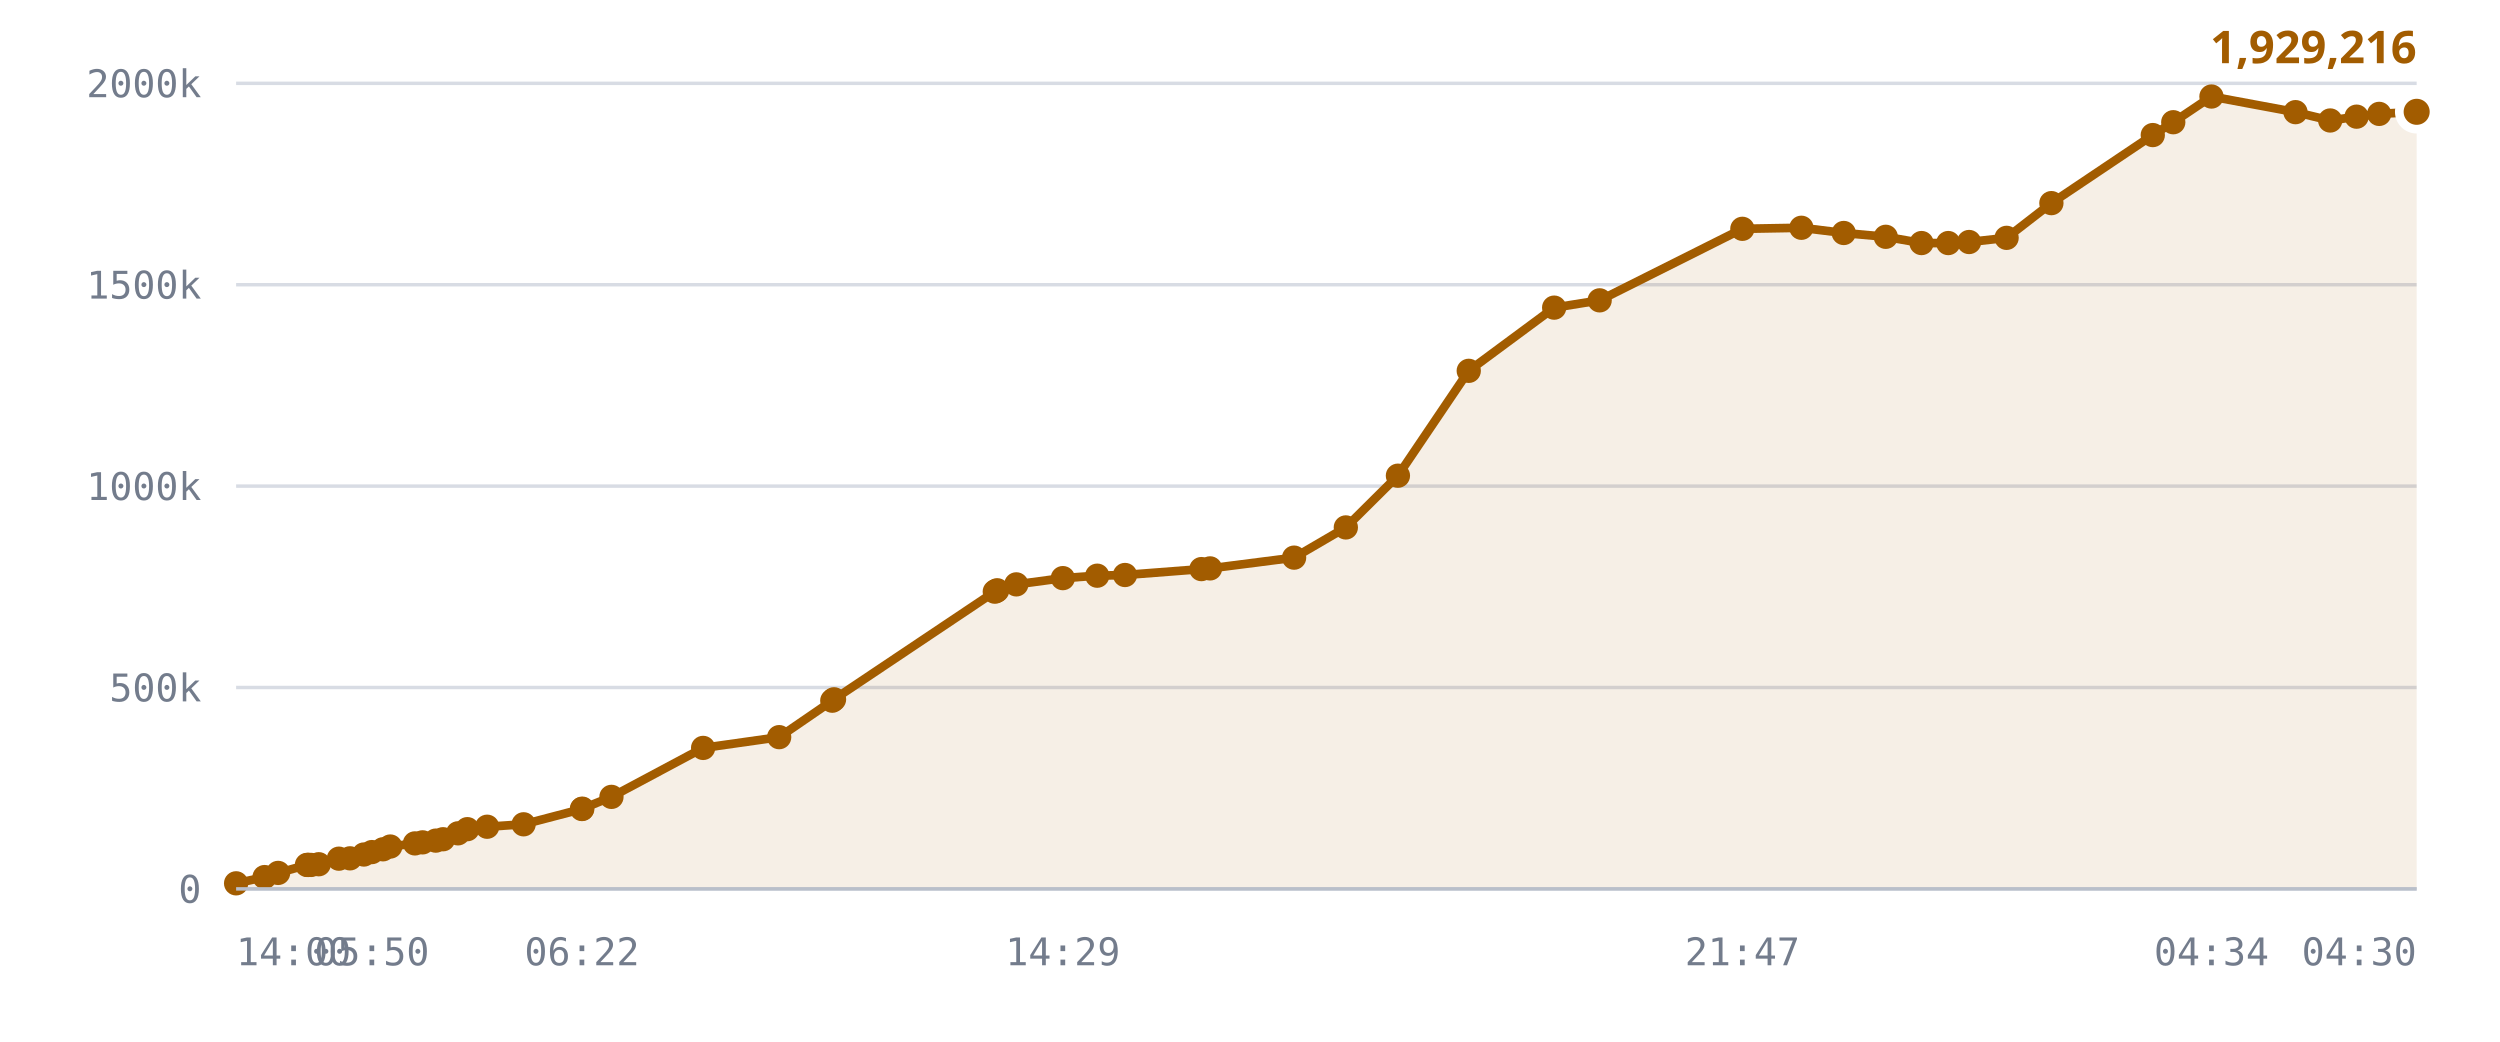
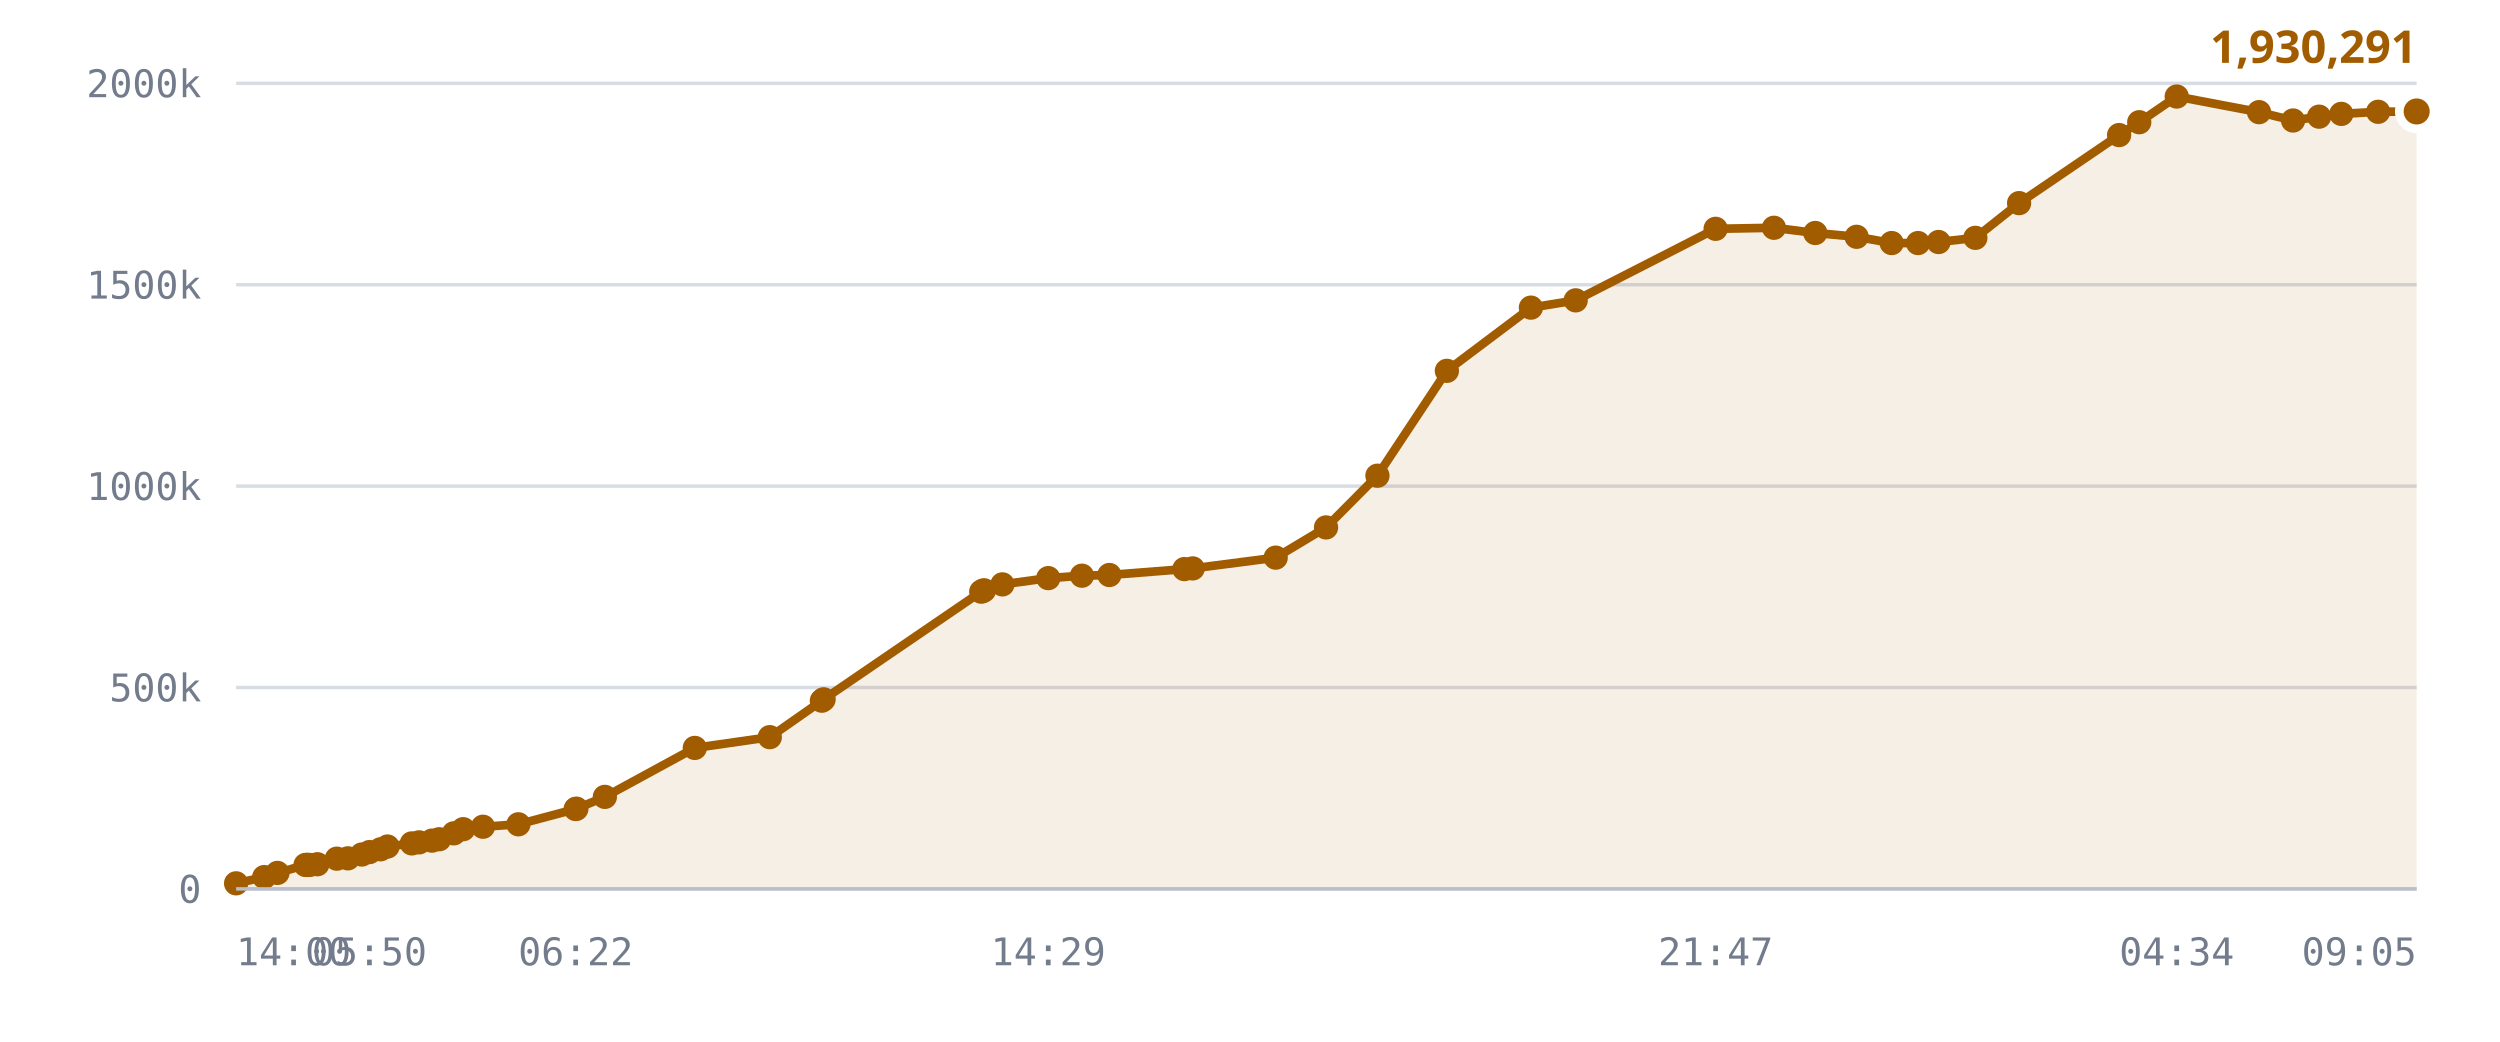
<svg xmlns="http://www.w3.org/2000/svg" viewBox="0 0 720 300" role="img" aria-label="Published DID profiles, sharded namespace">
  <style>
    .grid      { stroke: var(--chart-grid, #d8dce4); stroke-width: 1; }
    .cap       { stroke: var(--chart-cap, #9a2b22); stroke-width: 1.5; stroke-dasharray: 5 4; }
    .cap-label { fill: var(--chart-cap, #9a2b22); font: 600 11px Archivo, system-ui, sans-serif; letter-spacing: .04em; }
    .tick      { fill: var(--chart-muted, #737c8c); font: 500 11px "IBM Plex Mono", ui-monospace, monospace; }
    .tick-y    { text-anchor: end; }
    .tick-x    { text-anchor: middle; }
    .series    { fill: none; stroke: var(--chart-line, #a25c00); stroke-width: 2.5; stroke-linejoin: round; stroke-linecap: round; }
    .fill      { fill: var(--chart-fill, rgba(162,92,0,.10)); stroke: none; }
    .dot       { fill: var(--chart-line, #a25c00); }
    .dot-last  { stroke: var(--chart-bg, #fff); stroke-width: 2.5; }
    .end-label { fill: var(--chart-line, #a25c00); font: 700 13px Archivo, system-ui, sans-serif; }
    .axis      { stroke: var(--chart-axis, #b9bfca); stroke-width: 1; }
  </style>
  <line x1="68" y1="256.0" x2="696" y2="256.0" class="grid" />
  <text x="58" y="260.0" class="tick tick-y">0</text>
  <line x1="68" y1="198.0" x2="696" y2="198.0" class="grid" />
  <text x="58" y="202.0" class="tick tick-y">500k</text>
  <line x1="68" y1="140.0" x2="696" y2="140.0" class="grid" />
  <text x="58" y="144.0" class="tick tick-y">1000k</text>
  <line x1="68" y1="82.0" x2="696" y2="82.0" class="grid" />
  <text x="58" y="86.0" class="tick tick-y">1500k</text>
  <line x1="68" y1="24.0" x2="696" y2="24.0" class="grid" />
  <text x="58" y="28.0" class="tick tick-y">2000k</text>
-   <path d="M68.0,254.4 L76.2,252.6 L80.1,251.4 L88.4,249.1 L88.7,249.1 L88.9,249.1 L89.6,249.1 L91.8,248.9 L97.6,247.3 L100.8,247.2 L104.8,246.1 L107.1,245.4 L110.3,244.6 L112.4,243.8 L119.5,242.9 L121.7,242.6 L125.5,242.1 L127.6,241.7 L131.9,240.0 L134.6,238.8 L140.3,238.1 L150.8,237.4 L167.6,233.0 L167.7,232.9 L176.1,229.5 L202.5,215.4 L224.4,212.3 L239.7,201.8 L240.2,201.4 L286.5,170.4 L286.9,170.2 L287.2,170.0 L292.7,168.3 L306.1,166.5 L316.0,165.8 L324.0,165.6 L346.0,163.9 L348.5,163.7 L372.7,160.6 L387.6,151.9 L402.6,137.0 L423.0,106.8 L447.6,88.6 L460.7,86.5 L501.8,65.9 L518.8,65.6 L531.0,67.1 L543.1,68.2 L553.4,70.0 L561.1,70.0 L567.1,69.7 L577.9,68.5 L590.8,58.5 L620.0,38.9 L625.9,35.2 L636.9,27.8 L661.1,32.3 L671.1,34.7 L678.7,33.6 L685.2,32.8 L696.0,32.2 L696.0,256.0 L68.0,256.0 Z" class="fill" />
-   <path d="M68.0,254.4 L76.2,252.6 L80.1,251.4 L88.4,249.1 L88.7,249.1 L88.9,249.1 L89.6,249.1 L91.8,248.9 L97.6,247.3 L100.8,247.2 L104.8,246.1 L107.1,245.4 L110.3,244.6 L112.4,243.8 L119.5,242.9 L121.7,242.6 L125.5,242.1 L127.6,241.7 L131.9,240.0 L134.6,238.8 L140.3,238.1 L150.8,237.4 L167.6,233.0 L167.7,232.9 L176.1,229.5 L202.5,215.4 L224.4,212.3 L239.7,201.8 L240.2,201.4 L286.5,170.4 L286.9,170.2 L287.2,170.0 L292.7,168.3 L306.1,166.5 L316.0,165.8 L324.0,165.6 L346.0,163.9 L348.5,163.7 L372.7,160.6 L387.6,151.9 L402.6,137.0 L423.0,106.8 L447.6,88.6 L460.7,86.5 L501.8,65.9 L518.8,65.6 L531.0,67.1 L543.1,68.2 L553.4,70.0 L561.1,70.0 L567.1,69.7 L577.9,68.5 L590.8,58.5 L620.0,38.9 L625.9,35.2 L636.9,27.8 L661.1,32.3 L671.1,34.7 L678.7,33.6 L685.2,32.8 L696.0,32.2" class="series" />
+   <path d="M68.0,254.4 L76.1,252.6 L79.9,251.4 L88.0,249.1 L88.4,249.1 L88.5,249.1 L89.2,249.1 L91.4,248.9 L97.0,247.3 L100.2,247.2 L104.2,246.1 L106.4,245.4 L109.6,244.6 L111.6,243.8 L118.6,242.9 L120.7,242.6 L124.4,242.1 L126.5,241.7 L130.7,240.0 L133.4,238.8 L139.1,238.1 L149.3,237.4 L165.8,233.0 L166.0,232.9 L174.2,229.5 L200.1,215.4 L221.7,212.3 L236.7,201.8 L237.2,201.4 L282.6,170.4 L283.0,170.2 L283.4,170.0 L288.7,168.3 L301.9,166.5 L311.6,165.8 L319.5,165.6 L341.1,163.9 L343.5,163.7 L367.4,160.6 L381.9,151.9 L396.7,137.0 L416.7,106.8 L440.9,88.6 L453.8,86.5 L494.1,65.9 L510.9,65.6 L522.8,67.1 L534.7,68.2 L544.8,70.0 L552.4,70.0 L558.3,69.7 L568.9,68.5 L581.5,58.5 L610.3,38.9 L616.1,35.2 L626.9,27.8 L650.6,32.3 L660.4,34.7 L667.9,33.6 L674.3,32.8 L684.9,32.2 L696.0,32.1 L696.0,256.0 L68.0,256.0 Z" class="fill" />
+   <path d="M68.0,254.4 L76.1,252.6 L79.9,251.4 L88.0,249.1 L88.4,249.1 L88.5,249.1 L89.2,249.1 L91.4,248.9 L97.0,247.3 L100.2,247.2 L104.2,246.1 L106.4,245.4 L109.6,244.6 L111.6,243.8 L118.6,242.9 L120.7,242.6 L124.4,242.1 L126.5,241.7 L130.7,240.0 L133.4,238.8 L139.1,238.1 L149.3,237.4 L165.8,233.0 L166.0,232.9 L174.2,229.5 L200.1,215.4 L221.7,212.3 L236.7,201.8 L237.2,201.4 L282.6,170.4 L283.0,170.2 L283.4,170.0 L288.7,168.3 L301.9,166.5 L311.6,165.8 L319.5,165.6 L341.1,163.9 L343.5,163.7 L367.4,160.6 L381.9,151.9 L396.7,137.0 L416.7,106.8 L440.9,88.6 L453.8,86.5 L494.1,65.9 L510.9,65.6 L522.8,67.1 L534.7,68.2 L544.8,70.0 L552.4,70.0 L558.3,69.7 L568.9,68.5 L581.5,58.5 L610.3,38.9 L616.1,35.2 L626.9,27.8 L650.6,32.3 L660.4,34.7 L667.9,33.6 L674.3,32.8 L684.9,32.2 L696.0,32.1" class="series" />
  <circle cx="68.0" cy="254.4" r="3.5" class="dot" />
-   <circle cx="76.2" cy="252.6" r="3.5" class="dot" />
-   <circle cx="80.1" cy="251.4" r="3.5" class="dot" />
+   <circle cx="76.1" cy="252.6" r="3.5" class="dot" />
+   <circle cx="79.9" cy="251.4" r="3.5" class="dot" />
+   <circle cx="88.0" cy="249.1" r="3.5" class="dot" />
  <circle cx="88.4" cy="249.1" r="3.5" class="dot" />
-   <circle cx="88.7" cy="249.1" r="3.5" class="dot" />
-   <circle cx="88.9" cy="249.1" r="3.5" class="dot" />
-   <circle cx="89.6" cy="249.1" r="3.5" class="dot" />
-   <circle cx="91.8" cy="248.9" r="3.5" class="dot" />
-   <circle cx="97.6" cy="247.3" r="3.5" class="dot" />
-   <circle cx="100.8" cy="247.2" r="3.5" class="dot" />
-   <circle cx="104.8" cy="246.1" r="3.5" class="dot" />
-   <circle cx="107.1" cy="245.4" r="3.5" class="dot" />
-   <circle cx="110.3" cy="244.6" r="3.5" class="dot" />
-   <circle cx="112.4" cy="243.8" r="3.5" class="dot" />
-   <circle cx="119.5" cy="242.9" r="3.5" class="dot" />
-   <circle cx="121.7" cy="242.6" r="3.5" class="dot" />
-   <circle cx="125.5" cy="242.1" r="3.5" class="dot" />
-   <circle cx="127.6" cy="241.7" r="3.5" class="dot" />
-   <circle cx="131.9" cy="240.0" r="3.5" class="dot" />
-   <circle cx="134.6" cy="238.8" r="3.5" class="dot" />
-   <circle cx="140.3" cy="238.1" r="3.5" class="dot" />
-   <circle cx="150.8" cy="237.4" r="3.5" class="dot" />
-   <circle cx="167.6" cy="233.0" r="3.5" class="dot" />
-   <circle cx="167.7" cy="232.9" r="3.5" class="dot" />
-   <circle cx="176.1" cy="229.5" r="3.5" class="dot" />
-   <circle cx="202.5" cy="215.4" r="3.5" class="dot" />
-   <circle cx="224.4" cy="212.3" r="3.5" class="dot" />
-   <circle cx="239.7" cy="201.8" r="3.5" class="dot" />
-   <circle cx="240.2" cy="201.4" r="3.5" class="dot" />
-   <circle cx="286.5" cy="170.4" r="3.5" class="dot" />
-   <circle cx="286.9" cy="170.2" r="3.5" class="dot" />
-   <circle cx="287.2" cy="170.0" r="3.5" class="dot" />
-   <circle cx="292.7" cy="168.3" r="3.5" class="dot" />
-   <circle cx="306.1" cy="166.5" r="3.5" class="dot" />
-   <circle cx="316.0" cy="165.8" r="3.5" class="dot" />
-   <circle cx="324.0" cy="165.6" r="3.5" class="dot" />
-   <circle cx="346.0" cy="163.9" r="3.5" class="dot" />
-   <circle cx="348.5" cy="163.7" r="3.5" class="dot" />
-   <circle cx="372.7" cy="160.6" r="3.5" class="dot" />
-   <circle cx="387.6" cy="151.9" r="3.5" class="dot" />
-   <circle cx="402.6" cy="137.0" r="3.5" class="dot" />
-   <circle cx="423.0" cy="106.8" r="3.5" class="dot" />
-   <circle cx="447.6" cy="88.6" r="3.5" class="dot" />
-   <circle cx="460.7" cy="86.5" r="3.5" class="dot" />
-   <circle cx="501.8" cy="65.9" r="3.5" class="dot" />
-   <circle cx="518.8" cy="65.6" r="3.5" class="dot" />
-   <circle cx="531.0" cy="67.1" r="3.5" class="dot" />
-   <circle cx="543.1" cy="68.2" r="3.5" class="dot" />
-   <circle cx="553.4" cy="70.0" r="3.5" class="dot" />
-   <circle cx="561.1" cy="70.0" r="3.5" class="dot" />
-   <circle cx="567.1" cy="69.7" r="3.5" class="dot" />
-   <circle cx="577.9" cy="68.5" r="3.5" class="dot" />
-   <circle cx="590.8" cy="58.5" r="3.5" class="dot" />
-   <circle cx="620.0" cy="38.9" r="3.5" class="dot" />
-   <circle cx="625.9" cy="35.2" r="3.5" class="dot" />
-   <circle cx="636.9" cy="27.8" r="3.5" class="dot" />
-   <circle cx="661.1" cy="32.3" r="3.5" class="dot" />
-   <circle cx="671.1" cy="34.7" r="3.5" class="dot" />
-   <circle cx="678.7" cy="33.6" r="3.5" class="dot" />
-   <circle cx="685.2" cy="32.8" r="3.5" class="dot" />
-   <circle cx="696.0" cy="32.2" r="5" class="dot dot-last" />
-   <text x="696.0" y="18.2" class="end-label" text-anchor="end">1,929,216</text>
+   <circle cx="88.5" cy="249.1" r="3.5" class="dot" />
+   <circle cx="89.2" cy="249.1" r="3.5" class="dot" />
+   <circle cx="91.4" cy="248.9" r="3.5" class="dot" />
+   <circle cx="97.0" cy="247.3" r="3.5" class="dot" />
+   <circle cx="100.2" cy="247.2" r="3.5" class="dot" />
+   <circle cx="104.2" cy="246.1" r="3.5" class="dot" />
+   <circle cx="106.4" cy="245.4" r="3.5" class="dot" />
+   <circle cx="109.6" cy="244.6" r="3.5" class="dot" />
+   <circle cx="111.6" cy="243.8" r="3.5" class="dot" />
+   <circle cx="118.6" cy="242.9" r="3.5" class="dot" />
+   <circle cx="120.7" cy="242.6" r="3.5" class="dot" />
+   <circle cx="124.4" cy="242.1" r="3.5" class="dot" />
+   <circle cx="126.5" cy="241.7" r="3.5" class="dot" />
+   <circle cx="130.7" cy="240.0" r="3.5" class="dot" />
+   <circle cx="133.4" cy="238.8" r="3.5" class="dot" />
+   <circle cx="139.1" cy="238.1" r="3.5" class="dot" />
+   <circle cx="149.3" cy="237.4" r="3.5" class="dot" />
+   <circle cx="165.8" cy="233.0" r="3.5" class="dot" />
+   <circle cx="166.0" cy="232.9" r="3.5" class="dot" />
+   <circle cx="174.2" cy="229.5" r="3.5" class="dot" />
+   <circle cx="200.1" cy="215.4" r="3.5" class="dot" />
+   <circle cx="221.7" cy="212.3" r="3.5" class="dot" />
+   <circle cx="236.7" cy="201.8" r="3.5" class="dot" />
+   <circle cx="237.2" cy="201.4" r="3.5" class="dot" />
+   <circle cx="282.6" cy="170.4" r="3.5" class="dot" />
+   <circle cx="283.0" cy="170.2" r="3.5" class="dot" />
+   <circle cx="283.4" cy="170.0" r="3.5" class="dot" />
+   <circle cx="288.7" cy="168.3" r="3.5" class="dot" />
+   <circle cx="301.9" cy="166.5" r="3.5" class="dot" />
+   <circle cx="311.6" cy="165.8" r="3.5" class="dot" />
+   <circle cx="319.5" cy="165.6" r="3.5" class="dot" />
+   <circle cx="341.1" cy="163.9" r="3.5" class="dot" />
+   <circle cx="343.5" cy="163.7" r="3.5" class="dot" />
+   <circle cx="367.4" cy="160.6" r="3.5" class="dot" />
+   <circle cx="381.9" cy="151.9" r="3.5" class="dot" />
+   <circle cx="396.7" cy="137.0" r="3.5" class="dot" />
+   <circle cx="416.7" cy="106.8" r="3.5" class="dot" />
+   <circle cx="440.9" cy="88.6" r="3.5" class="dot" />
+   <circle cx="453.8" cy="86.5" r="3.5" class="dot" />
+   <circle cx="494.1" cy="65.9" r="3.5" class="dot" />
+   <circle cx="510.9" cy="65.6" r="3.5" class="dot" />
+   <circle cx="522.8" cy="67.1" r="3.5" class="dot" />
+   <circle cx="534.7" cy="68.2" r="3.5" class="dot" />
+   <circle cx="544.8" cy="70.0" r="3.5" class="dot" />
+   <circle cx="552.4" cy="70.0" r="3.5" class="dot" />
+   <circle cx="558.3" cy="69.7" r="3.5" class="dot" />
+   <circle cx="568.9" cy="68.5" r="3.5" class="dot" />
+   <circle cx="581.5" cy="58.5" r="3.5" class="dot" />
+   <circle cx="610.3" cy="38.9" r="3.5" class="dot" />
+   <circle cx="616.1" cy="35.2" r="3.5" class="dot" />
+   <circle cx="626.9" cy="27.8" r="3.5" class="dot" />
+   <circle cx="650.6" cy="32.3" r="3.5" class="dot" />
+   <circle cx="660.4" cy="34.7" r="3.5" class="dot" />
+   <circle cx="667.9" cy="33.6" r="3.5" class="dot" />
+   <circle cx="674.3" cy="32.8" r="3.5" class="dot" />
+   <circle cx="684.9" cy="32.2" r="3.5" class="dot" />
+   <circle cx="696.0" cy="32.1" r="5" class="dot dot-last" />
+   <text x="696.0" y="18.1" class="end-label" text-anchor="end">1,930,291</text>
  <line x1="68" y1="256" x2="696" y2="256" class="axis" />
  <text x="68.0" y="278" class="tick" text-anchor="start">14:00</text>
-   <text x="107.1" y="278" class="tick" text-anchor="middle">05:50</text>
-   <text x="167.6" y="278" class="tick" text-anchor="middle">06:22</text>
-   <text x="306.1" y="278" class="tick" text-anchor="middle">14:29</text>
-   <text x="501.8" y="278" class="tick" text-anchor="middle">21:47</text>
-   <text x="636.9" y="278" class="tick" text-anchor="middle">04:34</text>
-   <text x="696.0" y="278" class="tick" text-anchor="end">04:30</text>
+   <text x="106.4" y="278" class="tick" text-anchor="middle">05:50</text>
+   <text x="165.8" y="278" class="tick" text-anchor="middle">06:22</text>
+   <text x="301.9" y="278" class="tick" text-anchor="middle">14:29</text>
+   <text x="494.1" y="278" class="tick" text-anchor="middle">21:47</text>
+   <text x="626.9" y="278" class="tick" text-anchor="middle">04:34</text>
+   <text x="696.0" y="278" class="tick" text-anchor="end">09:05</text>
</svg>
